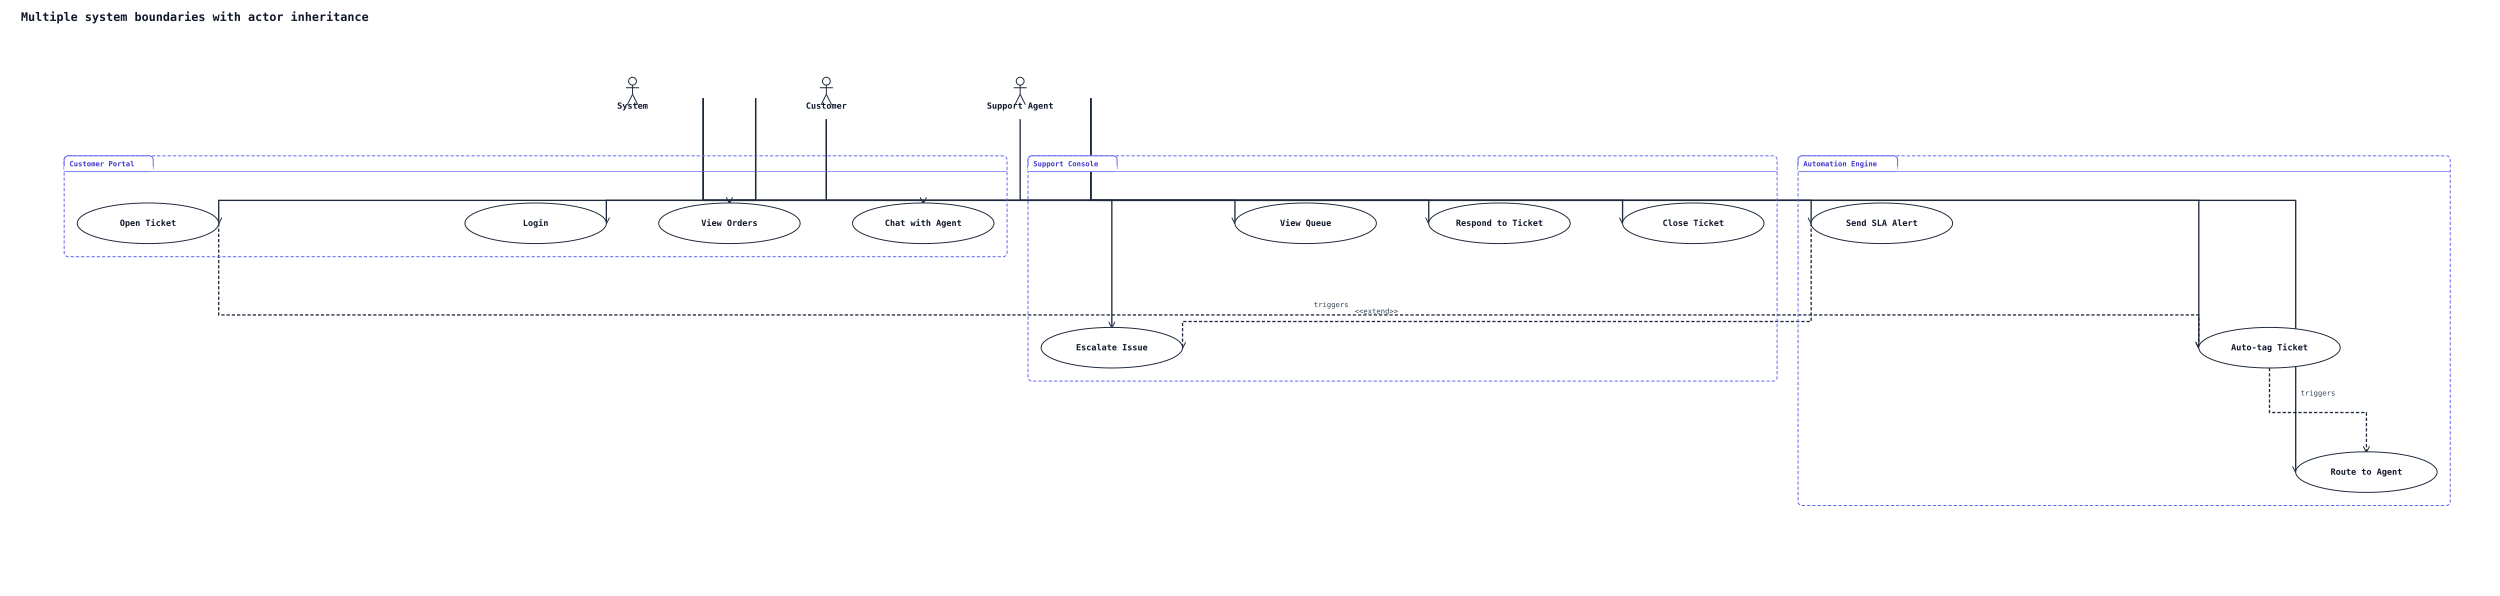
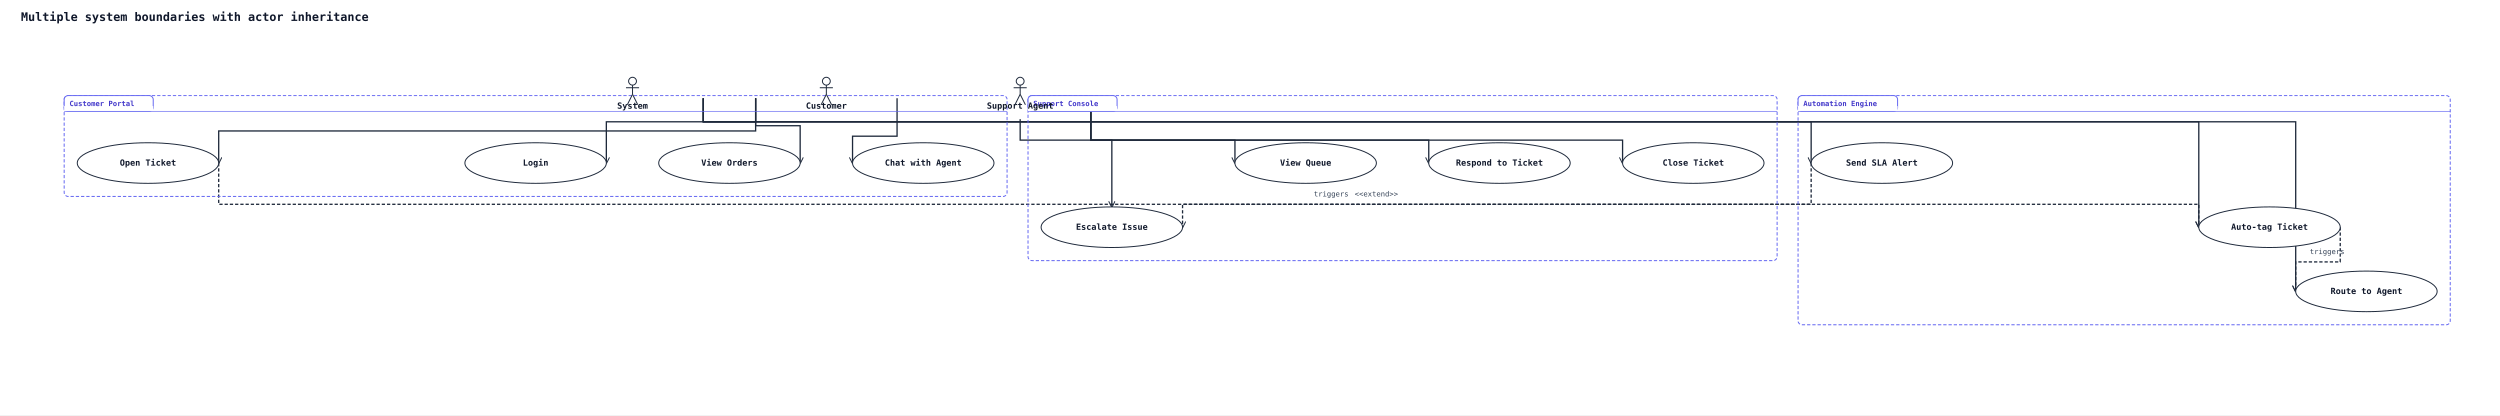
- <svg xmlns="http://www.w3.org/2000/svg" width="3818" height="910" viewBox="0 0 3818 910" data-orientation="TopToBottom">
+ <svg xmlns="http://www.w3.org/2000/svg" width="3818" height="634" viewBox="0 0 3818 634" data-orientation="TopToBottom">
  <rect width="100%" height="100%" fill="#ffffff" />
  <defs>
    <marker id="arrow-open" viewBox="0 0 10 10" refX="9" refY="5" markerWidth="10" markerHeight="10" markerUnits="userSpaceOnUse" orient="auto-start-reverse">
      <path d="M0,0 L10,5 L0,10" fill="none" stroke="#1e293b" stroke-width="1.5" />
    </marker>
    <marker id="arrow-triangle" viewBox="0 0 16 16" refX="15" refY="8" markerWidth="16" markerHeight="16" markerUnits="userSpaceOnUse" orient="auto-start-reverse">
      <polygon points="0,1 14,8 0,15" fill="#ffffff" stroke="#1e293b" stroke-width="1.5" fill-rule="nonzero" />
    </marker>
    <marker id="arrow-diamond-filled" viewBox="0 0 14 10" refX="13" refY="5" markerWidth="14" markerHeight="10" markerUnits="userSpaceOnUse" orient="auto-start-reverse">
      <path d="M0,5 L7,0 L14,5 L7,10 z" fill="#1e293b" stroke="#1e293b" stroke-width="1" />
    </marker>
    <marker id="arrow-diamond-open" viewBox="0 0 14 10" refX="13" refY="5" markerWidth="14" markerHeight="10" markerUnits="userSpaceOnUse" orient="auto-start-reverse">
      <path d="M0,5 L7,0 L14,5 L7,10 z" fill="#ffffff" stroke="#1e293b" stroke-width="1" />
    </marker>
  </defs>
  <text x="32" y="32" font-family="monospace" font-size="18" font-weight="600" fill="#0f172a">Multiple system boundaries with actor inheritance</text>
-   <polyline class="uml-relation" data-uml-from="C" data-uml-to="UC1" data-uml-arrow="--&gt;" points="1154,150 1154,306 926,306 926,341" fill="none" stroke="#1e293b" stroke-width="2" marker-end="url(#arrow-open)" />
-   <polyline class="uml-relation" data-uml-from="C" data-uml-to="UC2" data-uml-arrow="--&gt;" points="1262,182 1262,306 1114,306 1114,310" fill="none" stroke="#1e293b" stroke-width="2" marker-end="url(#arrow-open)" />
-   <polyline class="uml-relation" data-uml-from="C" data-uml-to="UC3" data-uml-arrow="--&gt;" points="1154,150 1154,306 334,306 334,341" fill="none" stroke="#1e293b" stroke-width="2" marker-end="url(#arrow-open)" />
-   <polyline class="uml-relation" data-uml-from="C" data-uml-to="UC4" data-uml-arrow="--&gt;" points="1262,182 1262,306 1410,306 1410,310" fill="none" stroke="#1e293b" stroke-width="2" marker-end="url(#arrow-open)" />
-   <polyline class="uml-relation" data-uml-from="SA" data-uml-to="UC5" data-uml-arrow="--&gt;" points="1666,150 1666,306 1886,306 1886,341" fill="none" stroke="#1e293b" stroke-width="2" marker-end="url(#arrow-open)" />
-   <polyline class="uml-relation" data-uml-from="SA" data-uml-to="UC6" data-uml-arrow="--&gt;" points="1666,150 1666,306 2182,306 2182,341" fill="none" stroke="#1e293b" stroke-width="2" marker-end="url(#arrow-open)" />
-   <polyline class="uml-relation" data-uml-from="SA" data-uml-to="UC7" data-uml-arrow="--&gt;" points="1558,182 1558,306 1698,306 1698,500" fill="none" stroke="#1e293b" stroke-width="2" marker-end="url(#arrow-open)" />
-   <polyline class="uml-relation" data-uml-from="SA" data-uml-to="UC8" data-uml-arrow="--&gt;" points="1666,150 1666,306 2478,306 2478,341" fill="none" stroke="#1e293b" stroke-width="2" marker-end="url(#arrow-open)" />
-   <polyline class="uml-relation" data-uml-from="SYS" data-uml-to="UC9" data-uml-arrow="--&gt;" points="1074,150 1074,306 3358,306 3358,531" fill="none" stroke="#1e293b" stroke-width="2" marker-end="url(#arrow-open)" />
-   <polyline class="uml-relation" data-uml-from="SYS" data-uml-to="UC10" data-uml-arrow="--&gt;" points="1074,150 1074,306 2766,306 2766,341" fill="none" stroke="#1e293b" stroke-width="2" marker-end="url(#arrow-open)" />
-   <polyline class="uml-relation" data-uml-from="SYS" data-uml-to="UC11" data-uml-arrow="--&gt;" points="1074,150 1074,306 3506,306 3506,721" fill="none" stroke="#1e293b" stroke-width="2" marker-end="url(#arrow-open)" />
-   <polyline class="uml-relation" data-uml-from="UC3" data-uml-to="UC9" data-uml-arrow="..&gt;" points="334,341 334,481 3358,481 3358,531" fill="none" stroke="#1e293b" stroke-width="2" stroke-dasharray="5 3" marker-end="url(#arrow-open)" />
-   <text x="2033" y="469" text-anchor="middle" font-family="monospace" font-size="11" fill="#334155">triggers</text>
-   <polyline class="uml-relation" data-uml-from="UC9" data-uml-to="UC11" data-uml-arrow="..&gt;" points="3466,562 3466,630 3614,630 3614,690" fill="none" stroke="#1e293b" stroke-width="2" stroke-dasharray="5 3" marker-end="url(#arrow-open)" />
-   <text x="3540" y="604" text-anchor="middle" font-family="monospace" font-size="11" fill="#334155">triggers</text>
-   <polyline class="uml-relation" data-uml-from="UC10" data-uml-to="UC7" data-uml-arrow=".&gt;" points="2766,341 2766,491 1806,491 1806,531" fill="none" stroke="#1e293b" stroke-width="2" stroke-dasharray="5 3" marker-end="url(#arrow-open)" />
-   <text x="2102" y="479" text-anchor="middle" font-family="monospace" font-size="11" fill="#334155">&lt;&lt;extend&gt;&gt;</text>
-   <rect class="uml-group-frame" data-uml-group="Automation Engine" x="2746" y="238" width="996" height="534" rx="6" ry="6" fill="none" stroke="#6366f1" stroke-width="1.5" stroke-dasharray="5 3" />
-   <rect x="2746" y="238" width="152" height="24" rx="6" ry="6" fill="#ffffff" stroke="#6366f1" stroke-width="1.5" />
-   <rect x="2746" y="254" width="152" height="8" fill="#ffffff" stroke="none" />
-   <text x="2754" y="254" font-family="monospace" font-size="11" font-weight="600" fill="#4338ca">Automation Engine</text>
-   <line x1="2746" y1="262" x2="3742" y2="262" stroke="#6366f1" stroke-width="1" />
-   <rect class="uml-group-frame" data-uml-group="Customer Portal" x="98" y="238" width="1440" height="154" rx="6" ry="6" fill="none" stroke="#6366f1" stroke-width="1.5" stroke-dasharray="5 3" />
-   <rect x="98" y="238" width="136" height="24" rx="6" ry="6" fill="#ffffff" stroke="#6366f1" stroke-width="1.5" />
-   <rect x="98" y="254" width="136" height="8" fill="#ffffff" stroke="none" />
-   <text x="106" y="254" font-family="monospace" font-size="11" font-weight="600" fill="#4338ca">Customer Portal</text>
-   <line x1="98" y1="262" x2="1538" y2="262" stroke="#6366f1" stroke-width="1" />
-   <rect class="uml-group-frame" data-uml-group="Support Console" x="1570" y="238" width="1144" height="344" rx="6" ry="6" fill="none" stroke="#6366f1" stroke-width="1.5" stroke-dasharray="5 3" />
-   <rect x="1570" y="238" width="136" height="24" rx="6" ry="6" fill="#ffffff" stroke="#6366f1" stroke-width="1.5" />
-   <rect x="1570" y="254" width="136" height="8" fill="#ffffff" stroke="none" />
-   <text x="1578" y="254" font-family="monospace" font-size="11" font-weight="600" fill="#4338ca">Support Console</text>
-   <line x1="1570" y1="262" x2="2714" y2="262" stroke="#6366f1" stroke-width="1" />
+   <polyline class="uml-relation" data-uml-from="C" data-uml-to="UC1" data-uml-arrow="--&gt;" points="1154,150 1154,186 926,186 926,249" fill="none" stroke="#1e293b" stroke-width="2" marker-end="url(#arrow-open)" />
+   <polyline class="uml-relation" data-uml-from="C" data-uml-to="UC2" data-uml-arrow="--&gt;" points="1154,150 1154,192 1222,192 1222,249" fill="none" stroke="#1e293b" stroke-width="2" marker-end="url(#arrow-open)" />
+   <polyline class="uml-relation" data-uml-from="C" data-uml-to="UC3" data-uml-arrow="--&gt;" points="1154,150 1154,200 334,200 334,249" fill="none" stroke="#1e293b" stroke-width="2" marker-end="url(#arrow-open)" />
+   <polyline class="uml-relation" data-uml-from="C" data-uml-to="UC4" data-uml-arrow="--&gt;" points="1370,150 1370,208 1302,208 1302,249" fill="none" stroke="#1e293b" stroke-width="2" marker-end="url(#arrow-open)" />
+   <polyline class="uml-relation" data-uml-from="SA" data-uml-to="UC5" data-uml-arrow="--&gt;" points="1666,150 1666,214 1886,214 1886,249" fill="none" stroke="#1e293b" stroke-width="2" marker-end="url(#arrow-open)" />
+   <polyline class="uml-relation" data-uml-from="SA" data-uml-to="UC6" data-uml-arrow="--&gt;" points="1666,150 1666,214 2182,214 2182,249" fill="none" stroke="#1e293b" stroke-width="2" marker-end="url(#arrow-open)" />
+   <polyline class="uml-relation" data-uml-from="SA" data-uml-to="UC7" data-uml-arrow="--&gt;" points="1558,182 1558,214 1698,214 1698,316" fill="none" stroke="#1e293b" stroke-width="2" marker-end="url(#arrow-open)" />
+   <polyline class="uml-relation" data-uml-from="SA" data-uml-to="UC8" data-uml-arrow="--&gt;" points="1666,150 1666,214 2478,214 2478,249" fill="none" stroke="#1e293b" stroke-width="2" marker-end="url(#arrow-open)" />
+   <polyline class="uml-relation" data-uml-from="SYS" data-uml-to="UC9" data-uml-arrow="--&gt;" points="1074,150 1074,186 3358,186 3358,347" fill="none" stroke="#1e293b" stroke-width="2" marker-end="url(#arrow-open)" />
+   <polyline class="uml-relation" data-uml-from="SYS" data-uml-to="UC10" data-uml-arrow="--&gt;" points="1074,150 1074,186 2766,186 2766,249" fill="none" stroke="#1e293b" stroke-width="2" marker-end="url(#arrow-open)" />
+   <polyline class="uml-relation" data-uml-from="SYS" data-uml-to="UC11" data-uml-arrow="--&gt;" points="1074,150 1074,186 3506,186 3506,445" fill="none" stroke="#1e293b" stroke-width="2" marker-end="url(#arrow-open)" />
+   <polyline class="uml-relation" data-uml-from="UC3" data-uml-to="UC9" data-uml-arrow="..&gt;" points="334,249 334,312 3358,312 3358,347" fill="none" stroke="#1e293b" stroke-width="2" stroke-dasharray="5 3" marker-end="url(#arrow-open)" />
+   <text x="2033" y="300" text-anchor="middle" font-family="monospace" font-size="11" fill="#334155">triggers</text>
+   <polyline class="uml-relation" data-uml-from="UC9" data-uml-to="UC11" data-uml-arrow="..&gt;" points="3574,347 3574,400 3506,400 3506,445" fill="none" stroke="#1e293b" stroke-width="2" stroke-dasharray="5 3" marker-end="url(#arrow-open)" />
+   <text x="3554" y="388" text-anchor="middle" font-family="monospace" font-size="11" fill="#334155">triggers</text>
+   <polyline class="uml-relation" data-uml-from="UC10" data-uml-to="UC7" data-uml-arrow=".&gt;" points="2766,249 2766,312 1806,312 1806,347" fill="none" stroke="#1e293b" stroke-width="2" stroke-dasharray="5 3" marker-end="url(#arrow-open)" />
+   <text x="2102" y="300" text-anchor="middle" font-family="monospace" font-size="11" fill="#334155">&lt;&lt;extend&gt;&gt;</text>
+   <rect class="uml-group-frame" data-uml-group="Automation Engine" x="2746" y="146" width="996" height="350" rx="6" ry="6" fill="none" stroke="#6366f1" stroke-width="1.5" stroke-dasharray="5 3" />
+   <rect x="2746" y="146" width="152" height="24" rx="6" ry="6" fill="#ffffff" stroke="#6366f1" stroke-width="1.5" />
+   <rect x="2746" y="162" width="152" height="8" fill="#ffffff" stroke="none" />
+   <text x="2754" y="162" font-family="monospace" font-size="11" font-weight="600" fill="#4338ca">Automation Engine</text>
+   <line x1="2746" y1="170" x2="3742" y2="170" stroke="#6366f1" stroke-width="1" />
+   <rect class="uml-group-frame" data-uml-group="Customer Portal" x="98" y="146" width="1440" height="154" rx="6" ry="6" fill="none" stroke="#6366f1" stroke-width="1.5" stroke-dasharray="5 3" />
+   <rect x="98" y="146" width="136" height="24" rx="6" ry="6" fill="#ffffff" stroke="#6366f1" stroke-width="1.5" />
+   <rect x="98" y="162" width="136" height="8" fill="#ffffff" stroke="none" />
+   <text x="106" y="162" font-family="monospace" font-size="11" font-weight="600" fill="#4338ca">Customer Portal</text>
+   <line x1="98" y1="170" x2="1538" y2="170" stroke="#6366f1" stroke-width="1" />
+   <rect class="uml-group-frame" data-uml-group="Support Console" x="1570" y="146" width="1144" height="252" rx="6" ry="6" fill="none" stroke="#6366f1" stroke-width="1.5" stroke-dasharray="5 3" />
+   <rect x="1570" y="146" width="136" height="24" rx="6" ry="6" fill="#ffffff" stroke="#6366f1" stroke-width="1.5" />
+   <rect x="1570" y="162" width="136" height="8" fill="#ffffff" stroke="none" />
+   <text x="1578" y="162" font-family="monospace" font-size="11" font-weight="600" fill="#4338ca">Support Console</text>
+   <line x1="1570" y1="170" x2="2714" y2="170" stroke="#6366f1" stroke-width="1" />
  <circle cx="1262" cy="124" r="6" fill="none" stroke="#1e293b" stroke-width="1.5" />
  <line x1="1262" y1="130" x2="1262" y2="144" stroke="#1e293b" stroke-width="1.5" />
  <line x1="1252" y1="134" x2="1272" y2="134" stroke="#1e293b" stroke-width="1.5" />
  <line x1="1262" y1="144" x2="1254" y2="160" stroke="#1e293b" stroke-width="1.5" />
  <line x1="1262" y1="144" x2="1270" y2="160" stroke="#1e293b" stroke-width="1.5" />
  <text x="1262" y="166" text-anchor="middle" font-family="monospace" font-size="13" font-weight="600" fill="#0f172a">Customer</text>
  <circle cx="1558" cy="124" r="6" fill="none" stroke="#1e293b" stroke-width="1.5" />
  <line x1="1558" y1="130" x2="1558" y2="144" stroke="#1e293b" stroke-width="1.5" />
  <line x1="1548" y1="134" x2="1568" y2="134" stroke="#1e293b" stroke-width="1.5" />
  <line x1="1558" y1="144" x2="1550" y2="160" stroke="#1e293b" stroke-width="1.5" />
  <line x1="1558" y1="144" x2="1566" y2="160" stroke="#1e293b" stroke-width="1.5" />
  <text x="1558" y="166" text-anchor="middle" font-family="monospace" font-size="13" font-weight="600" fill="#0f172a">Support Agent</text>
  <circle cx="966" cy="124" r="6" fill="none" stroke="#1e293b" stroke-width="1.5" />
  <line x1="966" y1="130" x2="966" y2="144" stroke="#1e293b" stroke-width="1.5" />
  <line x1="956" y1="134" x2="976" y2="134" stroke="#1e293b" stroke-width="1.5" />
  <line x1="966" y1="144" x2="958" y2="160" stroke="#1e293b" stroke-width="1.5" />
  <line x1="966" y1="144" x2="974" y2="160" stroke="#1e293b" stroke-width="1.5" />
  <text x="966" y="166" text-anchor="middle" font-family="monospace" font-size="13" font-weight="600" fill="#0f172a">System</text>
-   <ellipse cx="818" cy="341" rx="108" ry="31" fill="#ffffff" stroke="#1e293b" stroke-width="1.5" />
-   <text x="818" y="345" text-anchor="middle" font-family="monospace" font-size="13" font-weight="600" fill="#0f172a">Login</text>
-   <ellipse cx="1114" cy="341" rx="108" ry="31" fill="#ffffff" stroke="#1e293b" stroke-width="1.5" />
-   <text x="1114" y="345" text-anchor="middle" font-family="monospace" font-size="13" font-weight="600" fill="#0f172a">View Orders</text>
-   <ellipse cx="226" cy="341" rx="108" ry="31" fill="#ffffff" stroke="#1e293b" stroke-width="1.5" />
-   <text x="226" y="345" text-anchor="middle" font-family="monospace" font-size="13" font-weight="600" fill="#0f172a">Open Ticket</text>
-   <ellipse cx="1410" cy="341" rx="108" ry="31" fill="#ffffff" stroke="#1e293b" stroke-width="1.5" />
-   <text x="1410" y="345" text-anchor="middle" font-family="monospace" font-size="13" font-weight="600" fill="#0f172a">Chat with Agent</text>
-   <ellipse cx="1994" cy="341" rx="108" ry="31" fill="#ffffff" stroke="#1e293b" stroke-width="1.5" />
-   <text x="1994" y="345" text-anchor="middle" font-family="monospace" font-size="13" font-weight="600" fill="#0f172a">View Queue</text>
-   <ellipse cx="2290" cy="341" rx="108" ry="31" fill="#ffffff" stroke="#1e293b" stroke-width="1.5" />
-   <text x="2290" y="345" text-anchor="middle" font-family="monospace" font-size="13" font-weight="600" fill="#0f172a">Respond to Ticket</text>
-   <ellipse cx="1698" cy="531" rx="108" ry="31" fill="#ffffff" stroke="#1e293b" stroke-width="1.5" />
-   <text x="1698" y="535" text-anchor="middle" font-family="monospace" font-size="13" font-weight="600" fill="#0f172a">Escalate Issue</text>
-   <ellipse cx="2586" cy="341" rx="108" ry="31" fill="#ffffff" stroke="#1e293b" stroke-width="1.5" />
-   <text x="2586" y="345" text-anchor="middle" font-family="monospace" font-size="13" font-weight="600" fill="#0f172a">Close Ticket</text>
-   <ellipse cx="3466" cy="531" rx="108" ry="31" fill="#ffffff" stroke="#1e293b" stroke-width="1.5" />
-   <text x="3466" y="535" text-anchor="middle" font-family="monospace" font-size="13" font-weight="600" fill="#0f172a">Auto-tag Ticket</text>
-   <ellipse cx="2874" cy="341" rx="108" ry="31" fill="#ffffff" stroke="#1e293b" stroke-width="1.5" />
-   <text x="2874" y="345" text-anchor="middle" font-family="monospace" font-size="13" font-weight="600" fill="#0f172a">Send SLA Alert</text>
-   <ellipse cx="3614" cy="721" rx="108" ry="31" fill="#ffffff" stroke="#1e293b" stroke-width="1.5" />
-   <text x="3614" y="725" text-anchor="middle" font-family="monospace" font-size="13" font-weight="600" fill="#0f172a">Route to Agent</text>
+   <ellipse cx="818" cy="249" rx="108" ry="31" fill="#ffffff" stroke="#1e293b" stroke-width="1.5" />
+   <text x="818" y="253" text-anchor="middle" font-family="monospace" font-size="13" font-weight="600" fill="#0f172a">Login</text>
+   <ellipse cx="1114" cy="249" rx="108" ry="31" fill="#ffffff" stroke="#1e293b" stroke-width="1.5" />
+   <text x="1114" y="253" text-anchor="middle" font-family="monospace" font-size="13" font-weight="600" fill="#0f172a">View Orders</text>
+   <ellipse cx="226" cy="249" rx="108" ry="31" fill="#ffffff" stroke="#1e293b" stroke-width="1.5" />
+   <text x="226" y="253" text-anchor="middle" font-family="monospace" font-size="13" font-weight="600" fill="#0f172a">Open Ticket</text>
+   <ellipse cx="1410" cy="249" rx="108" ry="31" fill="#ffffff" stroke="#1e293b" stroke-width="1.5" />
+   <text x="1410" y="253" text-anchor="middle" font-family="monospace" font-size="13" font-weight="600" fill="#0f172a">Chat with Agent</text>
+   <ellipse cx="1994" cy="249" rx="108" ry="31" fill="#ffffff" stroke="#1e293b" stroke-width="1.5" />
+   <text x="1994" y="253" text-anchor="middle" font-family="monospace" font-size="13" font-weight="600" fill="#0f172a">View Queue</text>
+   <ellipse cx="2290" cy="249" rx="108" ry="31" fill="#ffffff" stroke="#1e293b" stroke-width="1.5" />
+   <text x="2290" y="253" text-anchor="middle" font-family="monospace" font-size="13" font-weight="600" fill="#0f172a">Respond to Ticket</text>
+   <ellipse cx="1698" cy="347" rx="108" ry="31" fill="#ffffff" stroke="#1e293b" stroke-width="1.5" />
+   <text x="1698" y="351" text-anchor="middle" font-family="monospace" font-size="13" font-weight="600" fill="#0f172a">Escalate Issue</text>
+   <ellipse cx="2586" cy="249" rx="108" ry="31" fill="#ffffff" stroke="#1e293b" stroke-width="1.5" />
+   <text x="2586" y="253" text-anchor="middle" font-family="monospace" font-size="13" font-weight="600" fill="#0f172a">Close Ticket</text>
+   <ellipse cx="3466" cy="347" rx="108" ry="31" fill="#ffffff" stroke="#1e293b" stroke-width="1.5" />
+   <text x="3466" y="351" text-anchor="middle" font-family="monospace" font-size="13" font-weight="600" fill="#0f172a">Auto-tag Ticket</text>
+   <ellipse cx="2874" cy="249" rx="108" ry="31" fill="#ffffff" stroke="#1e293b" stroke-width="1.5" />
+   <text x="2874" y="253" text-anchor="middle" font-family="monospace" font-size="13" font-weight="600" fill="#0f172a">Send SLA Alert</text>
+   <ellipse cx="3614" cy="445" rx="108" ry="31" fill="#ffffff" stroke="#1e293b" stroke-width="1.5" />
+   <text x="3614" y="449" text-anchor="middle" font-family="monospace" font-size="13" font-weight="600" fill="#0f172a">Route to Agent</text>
</svg>
